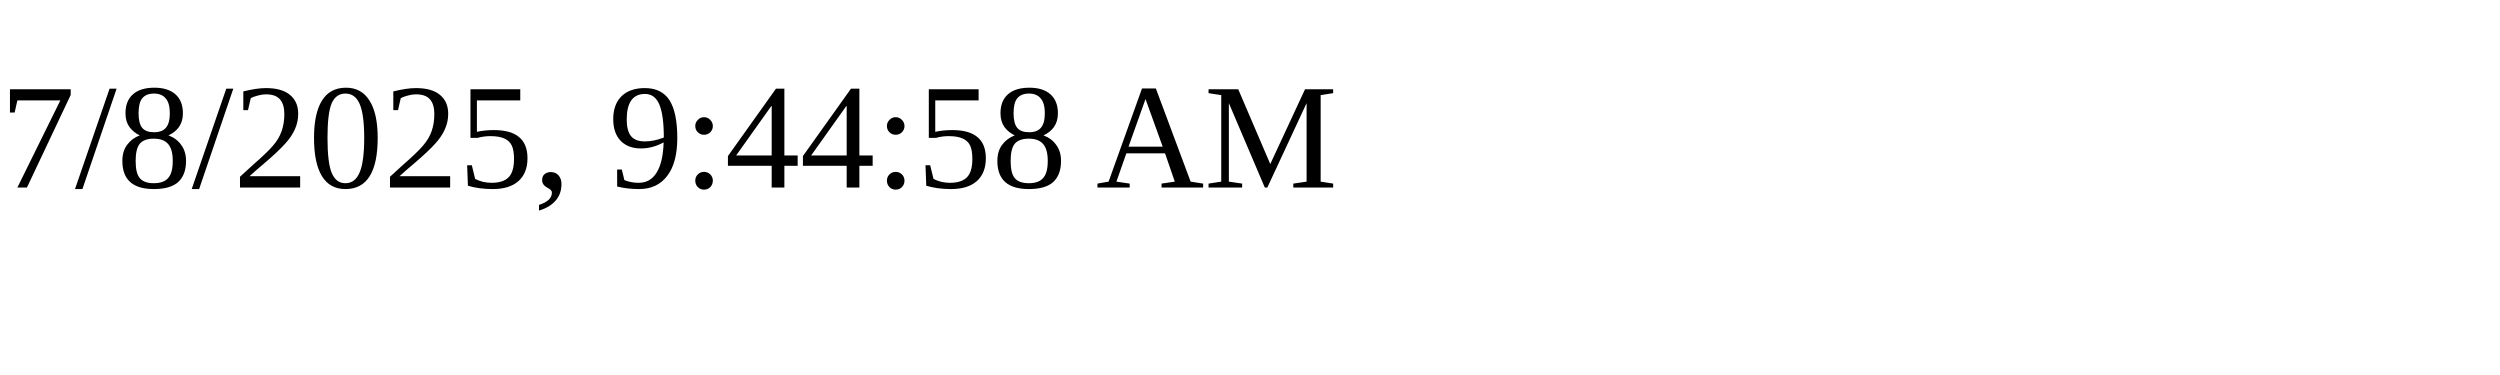
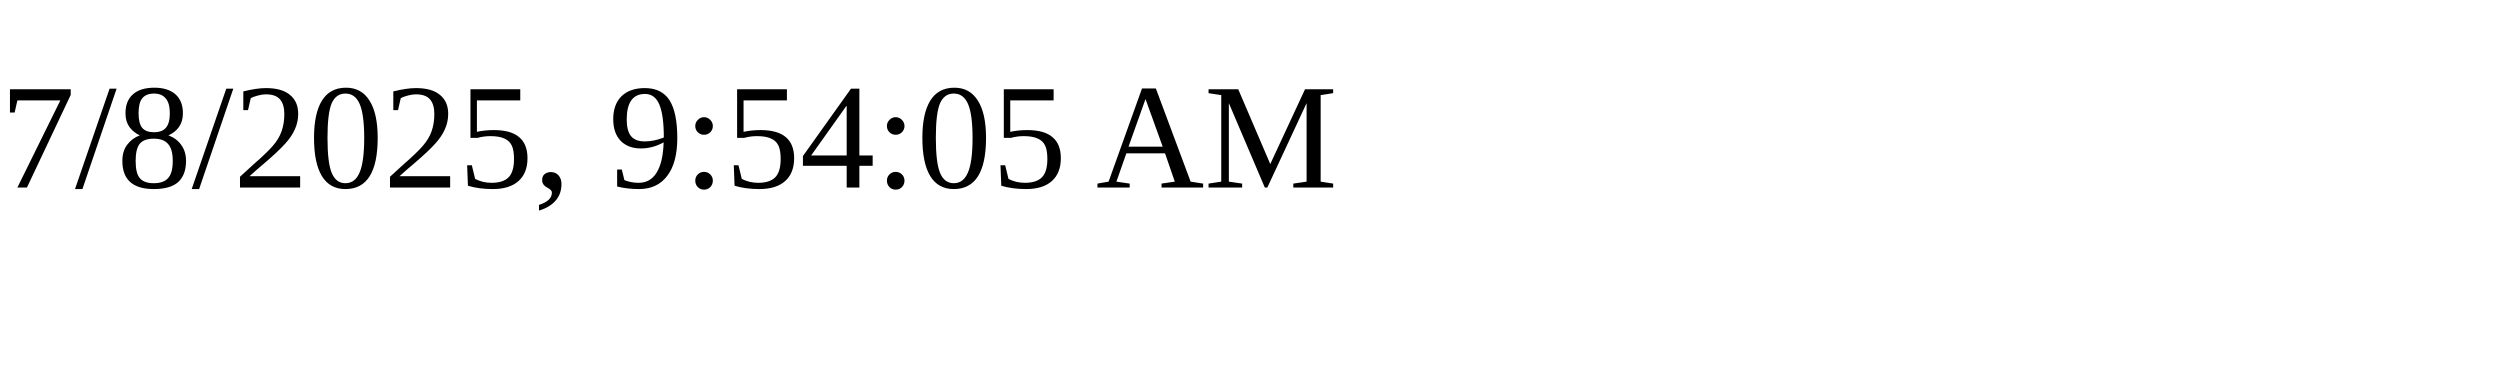
<svg xmlns="http://www.w3.org/2000/svg" height="30" width="200">
-   <text x="0" y="15">7/8/2025, 9:44:58 AM</text>
+   <text x="0" y="15">7/8/2025, 9:54:05 AM</text>
</svg>
